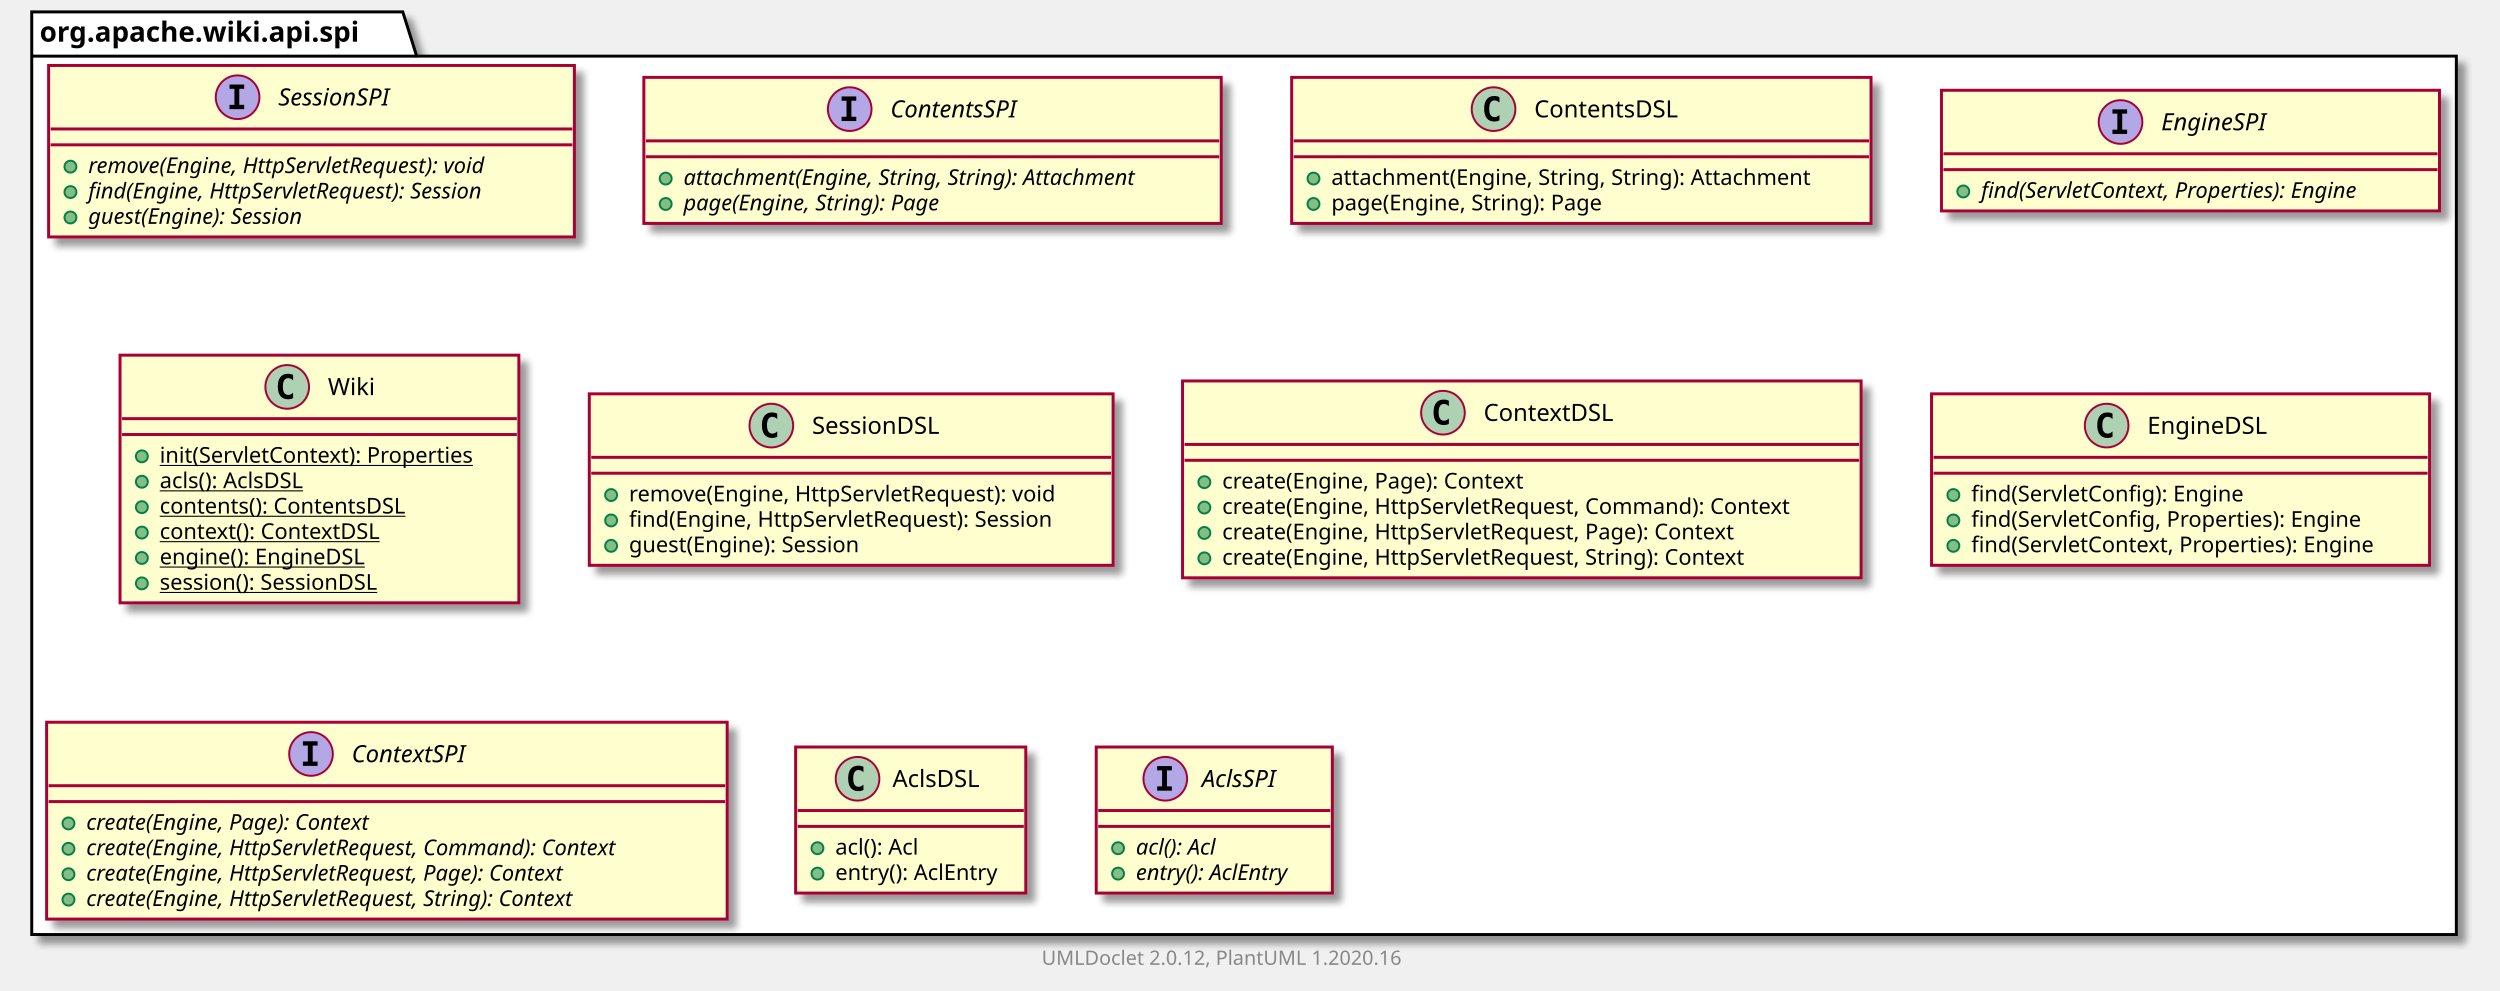
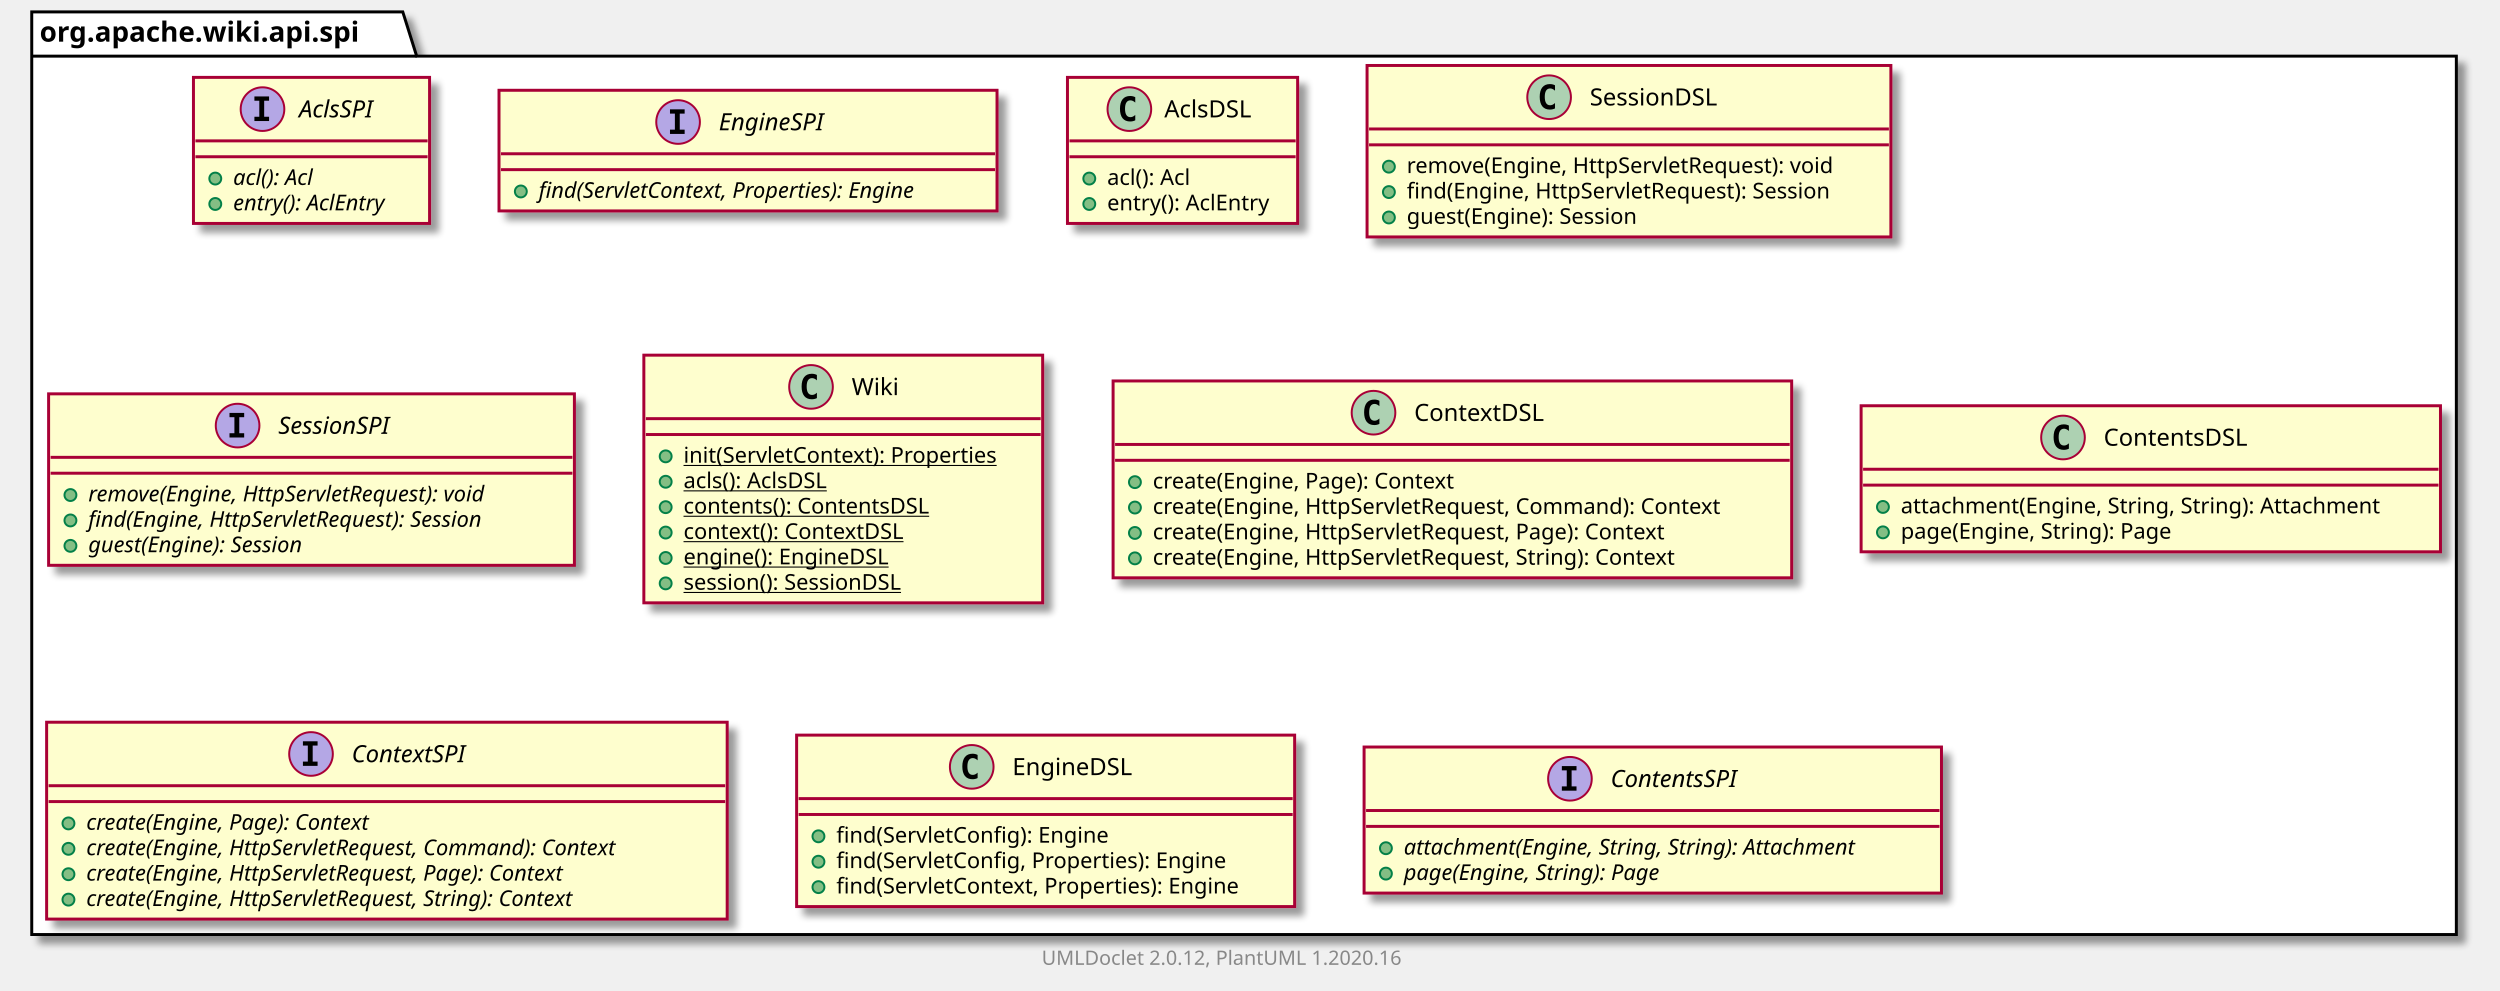
<svg xmlns="http://www.w3.org/2000/svg" xmlns:xlink="http://www.w3.org/1999/xlink" contentScriptType="application/ecmascript" contentStyleType="text/css" height="499px" preserveAspectRatio="none" style="width:1260px;height:499px;" version="1.1" viewBox="0 0 1260 499" width="1260px" zoomAndPan="magnify">
  <defs>
-     <filter height="300%" id="f4kbembejl7i5" width="300%" x="-1" y="-1">
+     <filter height="300%" id="f7hcipfcfzdxf" width="300%" x="-1" y="-1">
      <feGaussianBlur result="blurOut" stdDeviation="2.0" />
      <feColorMatrix in="blurOut" result="blurOut2" type="matrix" values="0 0 0 0 0 0 0 0 0 0 0 0 0 0 0 0 0 0 .4 0" />
      <feOffset dx="4.0" dy="4.0" in="blurOut2" result="blurOut3" />
      <feBlend in="SourceGraphic" in2="blurOut3" mode="normal" />
    </filter>
  </defs>
  <g>
-     <polygon fill="#FFFFFF" filter="url(#f4kbembejl7i5)" points="16,6,203,6,210,28.297,1238,28.297,1238,471,16,471,16,6" style="stroke: #000000; stroke-width: 1.5;" />
+     <polygon fill="#FFFFFF" filter="url(#f7hcipfcfzdxf)" points="16,6,203,6,210,28.297,1238,28.297,1238,471,16,471,16,6" style="stroke: #000000; stroke-width: 1.5;" />
    <line style="stroke: #000000; stroke-width: 1.5;" x1="16" x2="210" y1="28.297" y2="28.297" />
    <text fill="#000000" font-family="sans-serif" font-size="14" font-weight="bold" lengthAdjust="spacingAndGlyphs" textLength="181" x="20" y="20.995">org.apache.wiki.api.spi</text>
+     <a href="AclsSPI.html" target="_top" title="AclsSPI.html" xlink:actuate="onRequest" xlink:href="AclsSPI.html" xlink:show="new" xlink:title="AclsSPI.html" xlink:type="simple">
+       <rect codeLine="3" fill="#FEFECE" filter="url(#f7hcipfcfzdxf)" height="73.609" id="org.apache.wiki.api.spi.AclsSPI" style="stroke: #A80036; stroke-width: 1.5;" width="119" x="97.5" y="39" />
+       <ellipse cx="132.3" cy="55" fill="#B4A7E5" rx="11" ry="11" style="stroke: #A80036; stroke-width: 1.0;" />
+       <path d="M128.222,50.766 L128.222,48.609 L135.613,48.609 L135.613,50.766 L133.144,50.766 L133.144,58.844 L135.613,58.844 L135.613,61 L128.222,61 L128.222,58.844 L130.691,58.844 L130.691,50.766 L128.222,50.766 Z " />
+       <text fill="#000000" font-family="sans-serif" font-size="12" font-style="italic" lengthAdjust="spacingAndGlyphs" textLength="43" x="150.7" y="59.154">AclsSPI</text>
+       <line style="stroke: #A80036; stroke-width: 1.5;" x1="98.5" x2="215.5" y1="71" y2="71" />
+       <line style="stroke: #A80036; stroke-width: 1.5;" x1="98.5" x2="215.5" y1="79" y2="79" />
+       <ellipse cx="108.5" cy="90" fill="#84BE84" rx="3" ry="3" style="stroke: #038048; stroke-width: 1.0;" />
+       <text fill="#000000" font-family="sans-serif" font-size="11" font-style="italic" lengthAdjust="spacingAndGlyphs" textLength="49" x="117.5" y="93.21">acl(): Acl</text>
+       <ellipse cx="108.5" cy="102.805" fill="#84BE84" rx="3" ry="3" style="stroke: #038048; stroke-width: 1.0;" />
+       <text fill="#000000" font-family="sans-serif" font-size="11" font-style="italic" lengthAdjust="spacingAndGlyphs" textLength="93" x="117.5" y="106.015">entry(): AclEntry</text>
+     </a>
+     <a href="EngineSPI.html" target="_top" title="EngineSPI.html" xlink:actuate="onRequest" xlink:href="EngineSPI.html" xlink:show="new" xlink:title="EngineSPI.html" xlink:type="simple">
+       <rect codeLine="8" fill="#FEFECE" filter="url(#f7hcipfcfzdxf)" height="60.805" id="org.apache.wiki.api.spi.EngineSPI" style="stroke: #A80036; stroke-width: 1.5;" width="251" x="251.5" y="45.5" />
+       <ellipse cx="341.75" cy="61.5" fill="#B4A7E5" rx="11" ry="11" style="stroke: #A80036; stroke-width: 1.0;" />
+       <path d="M337.672,57.266 L337.672,55.109 L345.062,55.109 L345.062,57.266 L342.594,57.266 L342.594,65.344 L345.062,65.344 L345.062,67.5 L337.672,67.5 L337.672,65.344 L340.141,65.344 L340.141,57.266 L337.672,57.266 Z " />
+       <text fill="#000000" font-family="sans-serif" font-size="12" font-style="italic" lengthAdjust="spacingAndGlyphs" textLength="62" x="362.25" y="65.654">EngineSPI</text>
+       <line style="stroke: #A80036; stroke-width: 1.5;" x1="252.5" x2="501.5" y1="77.5" y2="77.5" />
+       <line style="stroke: #A80036; stroke-width: 1.5;" x1="252.5" x2="501.5" y1="85.5" y2="85.5" />
+       <ellipse cx="262.5" cy="96.5" fill="#84BE84" rx="3" ry="3" style="stroke: #038048; stroke-width: 1.0;" />
+       <text fill="#000000" font-family="sans-serif" font-size="11" font-style="italic" lengthAdjust="spacingAndGlyphs" textLength="225" x="271.5" y="99.71">find(ServletContext, Properties): Engine</text>
+     </a>
+     <a href="AclsDSL.html" target="_top" title="AclsDSL.html" xlink:actuate="onRequest" xlink:href="AclsDSL.html" xlink:show="new" xlink:title="AclsDSL.html" xlink:type="simple">
+       <rect codeLine="12" fill="#FEFECE" filter="url(#f7hcipfcfzdxf)" height="73.609" id="org.apache.wiki.api.spi.AclsDSL" style="stroke: #A80036; stroke-width: 1.5;" width="116" x="538" y="39" />
+       <ellipse cx="569.2" cy="55" fill="#ADD1B2" rx="11" ry="11" style="stroke: #A80036; stroke-width: 1.0;" />
+       <path d="M572.169,60.641 Q571.591,60.938 570.95,61.078 Q570.309,61.234 569.606,61.234 Q567.106,61.234 565.778,59.594 Q564.466,57.938 564.466,54.812 Q564.466,51.688 565.778,50.031 Q567.106,48.375 569.606,48.375 Q570.309,48.375 570.95,48.531 Q571.606,48.688 572.169,48.984 L572.169,51.703 Q571.544,51.125 570.95,50.859 Q570.356,50.578 569.731,50.578 Q568.388,50.578 567.7,51.656 Q567.013,52.719 567.013,54.812 Q567.013,56.906 567.7,57.984 Q568.388,59.047 569.731,59.047 Q570.356,59.047 570.95,58.781 Q571.544,58.5 572.169,57.922 L572.169,60.641 Z " />
+       <text fill="#000000" font-family="sans-serif" font-size="12" lengthAdjust="spacingAndGlyphs" textLength="48" x="586.8" y="59.154">AclsDSL</text>
+       <line style="stroke: #A80036; stroke-width: 1.5;" x1="539" x2="653" y1="71" y2="71" />
+       <line style="stroke: #A80036; stroke-width: 1.5;" x1="539" x2="653" y1="79" y2="79" />
+       <ellipse cx="549" cy="90" fill="#84BE84" rx="3" ry="3" style="stroke: #038048; stroke-width: 1.0;" />
+       <text fill="#000000" font-family="sans-serif" font-size="11" lengthAdjust="spacingAndGlyphs" textLength="48" x="558" y="93.21">acl(): Acl</text>
+       <ellipse cx="549" cy="102.805" fill="#84BE84" rx="3" ry="3" style="stroke: #038048; stroke-width: 1.0;" />
+       <text fill="#000000" font-family="sans-serif" font-size="11" lengthAdjust="spacingAndGlyphs" textLength="90" x="558" y="106.015">entry(): AclEntry</text>
+     </a>
+     <a href="SessionDSL.html" target="_top" title="SessionDSL.html" xlink:actuate="onRequest" xlink:href="SessionDSL.html" xlink:show="new" xlink:title="SessionDSL.html" xlink:type="simple">
+       <rect codeLine="17" fill="#FEFECE" filter="url(#f7hcipfcfzdxf)" height="86.414" id="org.apache.wiki.api.spi.SessionDSL" style="stroke: #A80036; stroke-width: 1.5;" width="264" x="689" y="33" />
+       <ellipse cx="780.75" cy="49" fill="#ADD1B2" rx="11" ry="11" style="stroke: #A80036; stroke-width: 1.0;" />
+       <path d="M783.719,54.641 Q783.141,54.938 782.5,55.078 Q781.859,55.234 781.156,55.234 Q778.656,55.234 777.328,53.594 Q776.016,51.938 776.016,48.812 Q776.016,45.688 777.328,44.031 Q778.656,42.375 781.156,42.375 Q781.859,42.375 782.5,42.531 Q783.156,42.688 783.719,42.984 L783.719,45.703 Q783.094,45.125 782.5,44.859 Q781.906,44.578 781.281,44.578 Q779.938,44.578 779.25,45.656 Q778.562,46.719 778.562,48.812 Q778.562,50.906 779.25,51.984 Q779.938,53.047 781.281,53.047 Q781.906,53.047 782.5,52.781 Q783.094,52.5 783.719,51.922 L783.719,54.641 Z " />
+       <text fill="#000000" font-family="sans-serif" font-size="12" lengthAdjust="spacingAndGlyphs" textLength="72" x="801.25" y="53.154">SessionDSL</text>
+       <line style="stroke: #A80036; stroke-width: 1.5;" x1="690" x2="952" y1="65" y2="65" />
+       <line style="stroke: #A80036; stroke-width: 1.5;" x1="690" x2="952" y1="73" y2="73" />
+       <ellipse cx="700" cy="84" fill="#84BE84" rx="3" ry="3" style="stroke: #038048; stroke-width: 1.0;" />
+       <text fill="#000000" font-family="sans-serif" font-size="11" lengthAdjust="spacingAndGlyphs" textLength="237" x="709" y="87.21">remove(Engine, HttpServletRequest): void</text>
+       <ellipse cx="700" cy="96.805" fill="#84BE84" rx="3" ry="3" style="stroke: #038048; stroke-width: 1.0;" />
+       <text fill="#000000" font-family="sans-serif" font-size="11" lengthAdjust="spacingAndGlyphs" textLength="238" x="709" y="100.015">find(Engine, HttpServletRequest): Session</text>
+       <ellipse cx="700" cy="109.609" fill="#84BE84" rx="3" ry="3" style="stroke: #038048; stroke-width: 1.0;" />
+       <text fill="#000000" font-family="sans-serif" font-size="11" lengthAdjust="spacingAndGlyphs" textLength="132" x="709" y="112.82">guest(Engine): Session</text>
+     </a>
    <a href="SessionSPI.html" target="_top" title="SessionSPI.html" xlink:actuate="onRequest" xlink:href="SessionSPI.html" xlink:show="new" xlink:title="SessionSPI.html" xlink:type="simple">
-       <rect codeLine="3" fill="#FEFECE" filter="url(#f4kbembejl7i5)" height="86.414" id="org.apache.wiki.api.spi.SessionSPI" style="stroke: #A80036; stroke-width: 1.5;" width="265" x="24.5" y="33" />
-       <ellipse cx="119.75" cy="49" fill="#B4A7E5" rx="11" ry="11" style="stroke: #A80036; stroke-width: 1.0;" />
-       <path d="M115.672,44.766 L115.672,42.609 L123.062,42.609 L123.062,44.766 L120.594,44.766 L120.594,52.844 L123.062,52.844 L123.062,55 L115.672,55 L115.672,52.844 L118.141,52.844 L118.141,44.766 L115.672,44.766 Z " />
-       <text fill="#000000" font-family="sans-serif" font-size="12" font-style="italic" lengthAdjust="spacingAndGlyphs" textLength="66" x="140.25" y="53.154">SessionSPI</text>
-       <line style="stroke: #A80036; stroke-width: 1.5;" x1="25.5" x2="288.5" y1="65" y2="65" />
-       <line style="stroke: #A80036; stroke-width: 1.5;" x1="25.5" x2="288.5" y1="73" y2="73" />
-       <ellipse cx="35.5" cy="84" fill="#84BE84" rx="3" ry="3" style="stroke: #038048; stroke-width: 1.0;" />
-       <text fill="#000000" font-family="sans-serif" font-size="11" font-style="italic" lengthAdjust="spacingAndGlyphs" textLength="239" x="44.5" y="87.21">remove(Engine, HttpServletRequest): void</text>
-       <ellipse cx="35.5" cy="96.805" fill="#84BE84" rx="3" ry="3" style="stroke: #038048; stroke-width: 1.0;" />
-       <text fill="#000000" font-family="sans-serif" font-size="11" font-style="italic" lengthAdjust="spacingAndGlyphs" textLength="235" x="44.5" y="100.015">find(Engine, HttpServletRequest): Session</text>
-       <ellipse cx="35.5" cy="109.609" fill="#84BE84" rx="3" ry="3" style="stroke: #038048; stroke-width: 1.0;" />
-       <text fill="#000000" font-family="sans-serif" font-size="11" font-style="italic" lengthAdjust="spacingAndGlyphs" textLength="128" x="44.5" y="112.82">guest(Engine): Session</text>
+       <rect codeLine="23" fill="#FEFECE" filter="url(#f7hcipfcfzdxf)" height="86.414" id="org.apache.wiki.api.spi.SessionSPI" style="stroke: #A80036; stroke-width: 1.5;" width="265" x="24.5" y="198.5" />
+       <ellipse cx="119.75" cy="214.5" fill="#B4A7E5" rx="11" ry="11" style="stroke: #A80036; stroke-width: 1.0;" />
+       <path d="M115.672,210.266 L115.672,208.109 L123.062,208.109 L123.062,210.266 L120.594,210.266 L120.594,218.344 L123.062,218.344 L123.062,220.5 L115.672,220.5 L115.672,218.344 L118.141,218.344 L118.141,210.266 L115.672,210.266 Z " />
+       <text fill="#000000" font-family="sans-serif" font-size="12" font-style="italic" lengthAdjust="spacingAndGlyphs" textLength="66" x="140.25" y="218.654">SessionSPI</text>
+       <line style="stroke: #A80036; stroke-width: 1.5;" x1="25.5" x2="288.5" y1="230.5" y2="230.5" />
+       <line style="stroke: #A80036; stroke-width: 1.5;" x1="25.5" x2="288.5" y1="238.5" y2="238.5" />
+       <ellipse cx="35.5" cy="249.5" fill="#84BE84" rx="3" ry="3" style="stroke: #038048; stroke-width: 1.0;" />
+       <text fill="#000000" font-family="sans-serif" font-size="11" font-style="italic" lengthAdjust="spacingAndGlyphs" textLength="239" x="44.5" y="252.71">remove(Engine, HttpServletRequest): void</text>
+       <ellipse cx="35.5" cy="262.305" fill="#84BE84" rx="3" ry="3" style="stroke: #038048; stroke-width: 1.0;" />
+       <text fill="#000000" font-family="sans-serif" font-size="11" font-style="italic" lengthAdjust="spacingAndGlyphs" textLength="235" x="44.5" y="265.515">find(Engine, HttpServletRequest): Session</text>
+       <ellipse cx="35.5" cy="275.109" fill="#84BE84" rx="3" ry="3" style="stroke: #038048; stroke-width: 1.0;" />
+       <text fill="#000000" font-family="sans-serif" font-size="11" font-style="italic" lengthAdjust="spacingAndGlyphs" textLength="128" x="44.5" y="278.32">guest(Engine): Session</text>
    </a>
-     <a href="ContentsSPI.html" target="_top" title="ContentsSPI.html" xlink:actuate="onRequest" xlink:href="ContentsSPI.html" xlink:show="new" xlink:title="ContentsSPI.html" xlink:type="simple">
-       <rect codeLine="9" fill="#FEFECE" filter="url(#f4kbembejl7i5)" height="73.609" id="org.apache.wiki.api.spi.ContentsSPI" style="stroke: #A80036; stroke-width: 1.5;" width="291" x="324.5" y="39" />
-       <ellipse cx="428.25" cy="55" fill="#B4A7E5" rx="11" ry="11" style="stroke: #A80036; stroke-width: 1.0;" />
-       <path d="M424.172,50.766 L424.172,48.609 L431.562,48.609 L431.562,50.766 L429.094,50.766 L429.094,58.844 L431.562,58.844 L431.562,61 L424.172,61 L424.172,58.844 L426.641,58.844 L426.641,50.766 L424.172,50.766 Z " />
-       <text fill="#000000" font-family="sans-serif" font-size="12" font-style="italic" lengthAdjust="spacingAndGlyphs" textLength="75" x="448.75" y="59.154">ContentsSPI</text>
-       <line style="stroke: #A80036; stroke-width: 1.5;" x1="325.5" x2="614.5" y1="71" y2="71" />
-       <line style="stroke: #A80036; stroke-width: 1.5;" x1="325.5" x2="614.5" y1="79" y2="79" />
-       <ellipse cx="335.5" cy="90" fill="#84BE84" rx="3" ry="3" style="stroke: #038048; stroke-width: 1.0;" />
-       <text fill="#000000" font-family="sans-serif" font-size="11" font-style="italic" lengthAdjust="spacingAndGlyphs" textLength="265" x="344.5" y="93.21">attachment(Engine, String, String): Attachment</text>
-       <ellipse cx="335.5" cy="102.805" fill="#84BE84" rx="3" ry="3" style="stroke: #038048; stroke-width: 1.0;" />
-       <text fill="#000000" font-family="sans-serif" font-size="11" font-style="italic" lengthAdjust="spacingAndGlyphs" textLength="151" x="344.5" y="106.015">page(Engine, String): Page</text>
+     <a href="Wiki.html" target="_top" title="Wiki.html" xlink:actuate="onRequest" xlink:href="Wiki.html" xlink:show="new" xlink:title="Wiki.html" xlink:type="simple">
+       <rect codeLine="29" fill="#FEFECE" filter="url(#f7hcipfcfzdxf)" height="124.828" id="org.apache.wiki.api.spi.Wiki" style="stroke: #A80036; stroke-width: 1.5;" width="201" x="324.5" y="179" />
+       <ellipse cx="408.75" cy="195" fill="#ADD1B2" rx="11" ry="11" style="stroke: #A80036; stroke-width: 1.0;" />
+       <path d="M411.719,200.641 Q411.141,200.938 410.5,201.078 Q409.859,201.234 409.156,201.234 Q406.656,201.234 405.328,199.594 Q404.016,197.938 404.016,194.812 Q404.016,191.688 405.328,190.031 Q406.656,188.375 409.156,188.375 Q409.859,188.375 410.5,188.531 Q411.156,188.688 411.719,188.984 L411.719,191.703 Q411.094,191.125 410.5,190.859 Q409.906,190.578 409.281,190.578 Q407.938,190.578 407.25,191.656 Q406.562,192.719 406.562,194.812 Q406.562,196.906 407.25,197.984 Q407.938,199.047 409.281,199.047 Q409.906,199.047 410.5,198.781 Q411.094,198.5 411.719,197.922 L411.719,200.641 Z " />
+       <text fill="#000000" font-family="sans-serif" font-size="12" lengthAdjust="spacingAndGlyphs" textLength="24" x="429.25" y="199.154">Wiki</text>
+       <line style="stroke: #A80036; stroke-width: 1.5;" x1="325.5" x2="524.5" y1="211" y2="211" />
+       <line style="stroke: #A80036; stroke-width: 1.5;" x1="325.5" x2="524.5" y1="219" y2="219" />
+       <ellipse cx="335.5" cy="230" fill="#84BE84" rx="3" ry="3" style="stroke: #038048; stroke-width: 1.0;" />
+       <text fill="#000000" font-family="sans-serif" font-size="11" lengthAdjust="spacingAndGlyphs" text-decoration="underline" textLength="175" x="344.5" y="233.21">init(ServletContext): Properties</text>
+       <ellipse cx="335.5" cy="242.805" fill="#84BE84" rx="3" ry="3" style="stroke: #038048; stroke-width: 1.0;" />
+       <text fill="#000000" font-family="sans-serif" font-size="11" lengthAdjust="spacingAndGlyphs" text-decoration="underline" textLength="84" x="344.5" y="246.015">acls(): AclsDSL</text>
+       <ellipse cx="335.5" cy="255.609" fill="#84BE84" rx="3" ry="3" style="stroke: #038048; stroke-width: 1.0;" />
+       <text fill="#000000" font-family="sans-serif" font-size="11" lengthAdjust="spacingAndGlyphs" text-decoration="underline" textLength="138" x="344.5" y="258.82">contents(): ContentsDSL</text>
+       <ellipse cx="335.5" cy="268.414" fill="#84BE84" rx="3" ry="3" style="stroke: #038048; stroke-width: 1.0;" />
+       <text fill="#000000" font-family="sans-serif" font-size="11" lengthAdjust="spacingAndGlyphs" text-decoration="underline" textLength="122" x="344.5" y="271.625">context(): ContextDSL</text>
+       <ellipse cx="335.5" cy="281.219" fill="#84BE84" rx="3" ry="3" style="stroke: #038048; stroke-width: 1.0;" />
+       <text fill="#000000" font-family="sans-serif" font-size="11" lengthAdjust="spacingAndGlyphs" text-decoration="underline" textLength="114" x="344.5" y="284.429">engine(): EngineDSL</text>
+       <ellipse cx="335.5" cy="294.023" fill="#84BE84" rx="3" ry="3" style="stroke: #038048; stroke-width: 1.0;" />
+       <text fill="#000000" font-family="sans-serif" font-size="11" lengthAdjust="spacingAndGlyphs" text-decoration="underline" textLength="129" x="344.5" y="297.234">session(): SessionDSL</text>
+     </a>
+     <a href="ContextDSL.html" target="_top" title="ContextDSL.html" xlink:actuate="onRequest" xlink:href="ContextDSL.html" xlink:show="new" xlink:title="ContextDSL.html" xlink:type="simple">
+       <rect codeLine="38" fill="#FEFECE" filter="url(#f7hcipfcfzdxf)" height="99.219" id="org.apache.wiki.api.spi.ContextDSL" style="stroke: #A80036; stroke-width: 1.5;" width="342" x="561" y="192" />
+       <ellipse cx="692.25" cy="208" fill="#ADD1B2" rx="11" ry="11" style="stroke: #A80036; stroke-width: 1.0;" />
+       <path d="M695.219,213.641 Q694.641,213.938 694,214.078 Q693.359,214.234 692.656,214.234 Q690.156,214.234 688.828,212.594 Q687.516,210.938 687.516,207.812 Q687.516,204.688 688.828,203.031 Q690.156,201.375 692.656,201.375 Q693.359,201.375 694,201.531 Q694.656,201.688 695.219,201.984 L695.219,204.703 Q694.594,204.125 694,203.859 Q693.406,203.578 692.781,203.578 Q691.438,203.578 690.75,204.656 Q690.062,205.719 690.062,207.812 Q690.062,209.906 690.75,210.984 Q691.438,212.047 692.781,212.047 Q693.406,212.047 694,211.781 Q694.594,211.5 695.219,210.922 L695.219,213.641 Z " />
+       <text fill="#000000" font-family="sans-serif" font-size="12" lengthAdjust="spacingAndGlyphs" textLength="71" x="712.75" y="212.154">ContextDSL</text>
+       <line style="stroke: #A80036; stroke-width: 1.5;" x1="562" x2="902" y1="224" y2="224" />
+       <line style="stroke: #A80036; stroke-width: 1.5;" x1="562" x2="902" y1="232" y2="232" />
+       <ellipse cx="572" cy="243" fill="#84BE84" rx="3" ry="3" style="stroke: #038048; stroke-width: 1.0;" />
+       <text fill="#000000" font-family="sans-serif" font-size="11" lengthAdjust="spacingAndGlyphs" textLength="169" x="581" y="246.21">create(Engine, Page): Context</text>
+       <ellipse cx="572" cy="255.805" fill="#84BE84" rx="3" ry="3" style="stroke: #038048; stroke-width: 1.0;" />
+       <text fill="#000000" font-family="sans-serif" font-size="11" lengthAdjust="spacingAndGlyphs" textLength="316" x="581" y="259.015">create(Engine, HttpServletRequest, Command): Context</text>
+       <ellipse cx="572" cy="268.609" fill="#84BE84" rx="3" ry="3" style="stroke: #038048; stroke-width: 1.0;" />
+       <text fill="#000000" font-family="sans-serif" font-size="11" lengthAdjust="spacingAndGlyphs" textLength="286" x="581" y="271.82">create(Engine, HttpServletRequest, Page): Context</text>
+       <ellipse cx="572" cy="281.414" fill="#84BE84" rx="3" ry="3" style="stroke: #038048; stroke-width: 1.0;" />
+       <text fill="#000000" font-family="sans-serif" font-size="11" lengthAdjust="spacingAndGlyphs" textLength="292" x="581" y="284.625">create(Engine, HttpServletRequest, String): Context</text>
    </a>
    <a href="ContentsDSL.html" target="_top" title="ContentsDSL.html" xlink:actuate="onRequest" xlink:href="ContentsDSL.html" xlink:show="new" xlink:title="ContentsDSL.html" xlink:type="simple">
-       <rect codeLine="14" fill="#FEFECE" filter="url(#f4kbembejl7i5)" height="73.609" id="org.apache.wiki.api.spi.ContentsDSL" style="stroke: #A80036; stroke-width: 1.5;" width="292" x="651" y="39" />
-       <ellipse cx="752.75" cy="55" fill="#ADD1B2" rx="11" ry="11" style="stroke: #A80036; stroke-width: 1.0;" />
-       <path d="M755.719,60.641 Q755.141,60.938 754.5,61.078 Q753.859,61.234 753.156,61.234 Q750.656,61.234 749.328,59.594 Q748.016,57.938 748.016,54.812 Q748.016,51.688 749.328,50.031 Q750.656,48.375 753.156,48.375 Q753.859,48.375 754.5,48.531 Q755.156,48.688 755.719,48.984 L755.719,51.703 Q755.094,51.125 754.5,50.859 Q753.906,50.578 753.281,50.578 Q751.938,50.578 751.25,51.656 Q750.562,52.719 750.562,54.812 Q750.562,56.906 751.25,57.984 Q751.938,59.047 753.281,59.047 Q753.906,59.047 754.5,58.781 Q755.094,58.5 755.719,57.922 L755.719,60.641 Z " />
-       <text fill="#000000" font-family="sans-serif" font-size="12" lengthAdjust="spacingAndGlyphs" textLength="80" x="773.25" y="59.154">ContentsDSL</text>
-       <line style="stroke: #A80036; stroke-width: 1.5;" x1="652" x2="942" y1="71" y2="71" />
-       <line style="stroke: #A80036; stroke-width: 1.5;" x1="652" x2="942" y1="79" y2="79" />
-       <ellipse cx="662" cy="90" fill="#84BE84" rx="3" ry="3" style="stroke: #038048; stroke-width: 1.0;" />
-       <text fill="#000000" font-family="sans-serif" font-size="11" lengthAdjust="spacingAndGlyphs" textLength="266" x="671" y="93.21">attachment(Engine, String, String): Attachment</text>
-       <ellipse cx="662" cy="102.805" fill="#84BE84" rx="3" ry="3" style="stroke: #038048; stroke-width: 1.0;" />
-       <text fill="#000000" font-family="sans-serif" font-size="11" lengthAdjust="spacingAndGlyphs" textLength="152" x="671" y="106.015">page(Engine, String): Page</text>
-     </a>
-     <a href="EngineSPI.html" target="_top" title="EngineSPI.html" xlink:actuate="onRequest" xlink:href="EngineSPI.html" xlink:show="new" xlink:title="EngineSPI.html" xlink:type="simple">
-       <rect codeLine="19" fill="#FEFECE" filter="url(#f4kbembejl7i5)" height="60.805" id="org.apache.wiki.api.spi.EngineSPI" style="stroke: #A80036; stroke-width: 1.5;" width="251" x="978.5" y="45.5" />
-       <ellipse cx="1068.75" cy="61.5" fill="#B4A7E5" rx="11" ry="11" style="stroke: #A80036; stroke-width: 1.0;" />
-       <path d="M1064.672,57.266 L1064.672,55.109 L1072.062,55.109 L1072.062,57.266 L1069.594,57.266 L1069.594,65.344 L1072.062,65.344 L1072.062,67.5 L1064.672,67.5 L1064.672,65.344 L1067.141,65.344 L1067.141,57.266 L1064.672,57.266 Z " />
-       <text fill="#000000" font-family="sans-serif" font-size="12" font-style="italic" lengthAdjust="spacingAndGlyphs" textLength="62" x="1089.25" y="65.654">EngineSPI</text>
-       <line style="stroke: #A80036; stroke-width: 1.5;" x1="979.5" x2="1228.5" y1="77.5" y2="77.5" />
-       <line style="stroke: #A80036; stroke-width: 1.5;" x1="979.5" x2="1228.5" y1="85.5" y2="85.5" />
-       <ellipse cx="989.5" cy="96.5" fill="#84BE84" rx="3" ry="3" style="stroke: #038048; stroke-width: 1.0;" />
-       <text fill="#000000" font-family="sans-serif" font-size="11" font-style="italic" lengthAdjust="spacingAndGlyphs" textLength="225" x="998.5" y="99.71">find(ServletContext, Properties): Engine</text>
-     </a>
-     <a href="Wiki.html" target="_top" title="Wiki.html" xlink:actuate="onRequest" xlink:href="Wiki.html" xlink:show="new" xlink:title="Wiki.html" xlink:type="simple">
-       <rect codeLine="23" fill="#FEFECE" filter="url(#f4kbembejl7i5)" height="124.828" id="org.apache.wiki.api.spi.Wiki" style="stroke: #A80036; stroke-width: 1.5;" width="201" x="60.5" y="179" />
-       <ellipse cx="144.75" cy="195" fill="#ADD1B2" rx="11" ry="11" style="stroke: #A80036; stroke-width: 1.0;" />
-       <path d="M147.719,200.641 Q147.141,200.938 146.5,201.078 Q145.859,201.234 145.156,201.234 Q142.656,201.234 141.328,199.594 Q140.016,197.938 140.016,194.812 Q140.016,191.688 141.328,190.031 Q142.656,188.375 145.156,188.375 Q145.859,188.375 146.5,188.531 Q147.156,188.688 147.719,188.984 L147.719,191.703 Q147.094,191.125 146.5,190.859 Q145.906,190.578 145.281,190.578 Q143.938,190.578 143.25,191.656 Q142.562,192.719 142.562,194.812 Q142.562,196.906 143.25,197.984 Q143.938,199.047 145.281,199.047 Q145.906,199.047 146.5,198.781 Q147.094,198.5 147.719,197.922 L147.719,200.641 Z " />
-       <text fill="#000000" font-family="sans-serif" font-size="12" lengthAdjust="spacingAndGlyphs" textLength="24" x="165.25" y="199.154">Wiki</text>
-       <line style="stroke: #A80036; stroke-width: 1.5;" x1="61.5" x2="260.5" y1="211" y2="211" />
-       <line style="stroke: #A80036; stroke-width: 1.5;" x1="61.5" x2="260.5" y1="219" y2="219" />
-       <ellipse cx="71.5" cy="230" fill="#84BE84" rx="3" ry="3" style="stroke: #038048; stroke-width: 1.0;" />
-       <text fill="#000000" font-family="sans-serif" font-size="11" lengthAdjust="spacingAndGlyphs" text-decoration="underline" textLength="175" x="80.5" y="233.21">init(ServletContext): Properties</text>
-       <ellipse cx="71.5" cy="242.805" fill="#84BE84" rx="3" ry="3" style="stroke: #038048; stroke-width: 1.0;" />
-       <text fill="#000000" font-family="sans-serif" font-size="11" lengthAdjust="spacingAndGlyphs" text-decoration="underline" textLength="84" x="80.5" y="246.015">acls(): AclsDSL</text>
-       <ellipse cx="71.5" cy="255.609" fill="#84BE84" rx="3" ry="3" style="stroke: #038048; stroke-width: 1.0;" />
-       <text fill="#000000" font-family="sans-serif" font-size="11" lengthAdjust="spacingAndGlyphs" text-decoration="underline" textLength="138" x="80.5" y="258.82">contents(): ContentsDSL</text>
-       <ellipse cx="71.5" cy="268.414" fill="#84BE84" rx="3" ry="3" style="stroke: #038048; stroke-width: 1.0;" />
-       <text fill="#000000" font-family="sans-serif" font-size="11" lengthAdjust="spacingAndGlyphs" text-decoration="underline" textLength="122" x="80.5" y="271.625">context(): ContextDSL</text>
-       <ellipse cx="71.5" cy="281.219" fill="#84BE84" rx="3" ry="3" style="stroke: #038048; stroke-width: 1.0;" />
-       <text fill="#000000" font-family="sans-serif" font-size="11" lengthAdjust="spacingAndGlyphs" text-decoration="underline" textLength="114" x="80.5" y="284.429">engine(): EngineDSL</text>
-       <ellipse cx="71.5" cy="294.023" fill="#84BE84" rx="3" ry="3" style="stroke: #038048; stroke-width: 1.0;" />
-       <text fill="#000000" font-family="sans-serif" font-size="11" lengthAdjust="spacingAndGlyphs" text-decoration="underline" textLength="129" x="80.5" y="297.234">session(): SessionDSL</text>
-     </a>
-     <a href="SessionDSL.html" target="_top" title="SessionDSL.html" xlink:actuate="onRequest" xlink:href="SessionDSL.html" xlink:show="new" xlink:title="SessionDSL.html" xlink:type="simple">
-       <rect codeLine="32" fill="#FEFECE" filter="url(#f4kbembejl7i5)" height="86.414" id="org.apache.wiki.api.spi.SessionDSL" style="stroke: #A80036; stroke-width: 1.5;" width="264" x="297" y="198.5" />
-       <ellipse cx="388.75" cy="214.5" fill="#ADD1B2" rx="11" ry="11" style="stroke: #A80036; stroke-width: 1.0;" />
-       <path d="M391.719,220.141 Q391.141,220.438 390.5,220.578 Q389.859,220.734 389.156,220.734 Q386.656,220.734 385.328,219.094 Q384.016,217.438 384.016,214.312 Q384.016,211.188 385.328,209.531 Q386.656,207.875 389.156,207.875 Q389.859,207.875 390.5,208.031 Q391.156,208.188 391.719,208.484 L391.719,211.203 Q391.094,210.625 390.5,210.359 Q389.906,210.078 389.281,210.078 Q387.938,210.078 387.25,211.156 Q386.562,212.219 386.562,214.312 Q386.562,216.406 387.25,217.484 Q387.938,218.547 389.281,218.547 Q389.906,218.547 390.5,218.281 Q391.094,218 391.719,217.422 L391.719,220.141 Z " />
-       <text fill="#000000" font-family="sans-serif" font-size="12" lengthAdjust="spacingAndGlyphs" textLength="72" x="409.25" y="218.654">SessionDSL</text>
-       <line style="stroke: #A80036; stroke-width: 1.5;" x1="298" x2="560" y1="230.5" y2="230.5" />
-       <line style="stroke: #A80036; stroke-width: 1.5;" x1="298" x2="560" y1="238.5" y2="238.5" />
-       <ellipse cx="308" cy="249.5" fill="#84BE84" rx="3" ry="3" style="stroke: #038048; stroke-width: 1.0;" />
-       <text fill="#000000" font-family="sans-serif" font-size="11" lengthAdjust="spacingAndGlyphs" textLength="237" x="317" y="252.71">remove(Engine, HttpServletRequest): void</text>
-       <ellipse cx="308" cy="262.305" fill="#84BE84" rx="3" ry="3" style="stroke: #038048; stroke-width: 1.0;" />
-       <text fill="#000000" font-family="sans-serif" font-size="11" lengthAdjust="spacingAndGlyphs" textLength="238" x="317" y="265.515">find(Engine, HttpServletRequest): Session</text>
-       <ellipse cx="308" cy="275.109" fill="#84BE84" rx="3" ry="3" style="stroke: #038048; stroke-width: 1.0;" />
-       <text fill="#000000" font-family="sans-serif" font-size="11" lengthAdjust="spacingAndGlyphs" textLength="132" x="317" y="278.32">guest(Engine): Session</text>
-     </a>
-     <a href="ContextDSL.html" target="_top" title="ContextDSL.html" xlink:actuate="onRequest" xlink:href="ContextDSL.html" xlink:show="new" xlink:title="ContextDSL.html" xlink:type="simple">
-       <rect codeLine="38" fill="#FEFECE" filter="url(#f4kbembejl7i5)" height="99.219" id="org.apache.wiki.api.spi.ContextDSL" style="stroke: #A80036; stroke-width: 1.5;" width="342" x="596" y="192" />
-       <ellipse cx="727.25" cy="208" fill="#ADD1B2" rx="11" ry="11" style="stroke: #A80036; stroke-width: 1.0;" />
-       <path d="M730.219,213.641 Q729.641,213.938 729,214.078 Q728.359,214.234 727.656,214.234 Q725.156,214.234 723.828,212.594 Q722.516,210.938 722.516,207.812 Q722.516,204.688 723.828,203.031 Q725.156,201.375 727.656,201.375 Q728.359,201.375 729,201.531 Q729.656,201.688 730.219,201.984 L730.219,204.703 Q729.594,204.125 729,203.859 Q728.406,203.578 727.781,203.578 Q726.438,203.578 725.75,204.656 Q725.062,205.719 725.062,207.812 Q725.062,209.906 725.75,210.984 Q726.438,212.047 727.781,212.047 Q728.406,212.047 729,211.781 Q729.594,211.5 730.219,210.922 L730.219,213.641 Z " />
-       <text fill="#000000" font-family="sans-serif" font-size="12" lengthAdjust="spacingAndGlyphs" textLength="71" x="747.75" y="212.154">ContextDSL</text>
-       <line style="stroke: #A80036; stroke-width: 1.5;" x1="597" x2="937" y1="224" y2="224" />
-       <line style="stroke: #A80036; stroke-width: 1.5;" x1="597" x2="937" y1="232" y2="232" />
-       <ellipse cx="607" cy="243" fill="#84BE84" rx="3" ry="3" style="stroke: #038048; stroke-width: 1.0;" />
-       <text fill="#000000" font-family="sans-serif" font-size="11" lengthAdjust="spacingAndGlyphs" textLength="169" x="616" y="246.21">create(Engine, Page): Context</text>
-       <ellipse cx="607" cy="255.805" fill="#84BE84" rx="3" ry="3" style="stroke: #038048; stroke-width: 1.0;" />
-       <text fill="#000000" font-family="sans-serif" font-size="11" lengthAdjust="spacingAndGlyphs" textLength="316" x="616" y="259.015">create(Engine, HttpServletRequest, Command): Context</text>
-       <ellipse cx="607" cy="268.609" fill="#84BE84" rx="3" ry="3" style="stroke: #038048; stroke-width: 1.0;" />
-       <text fill="#000000" font-family="sans-serif" font-size="11" lengthAdjust="spacingAndGlyphs" textLength="286" x="616" y="271.82">create(Engine, HttpServletRequest, Page): Context</text>
-       <ellipse cx="607" cy="281.414" fill="#84BE84" rx="3" ry="3" style="stroke: #038048; stroke-width: 1.0;" />
-       <text fill="#000000" font-family="sans-serif" font-size="11" lengthAdjust="spacingAndGlyphs" textLength="292" x="616" y="284.625">create(Engine, HttpServletRequest, String): Context</text>
-     </a>
-     <a href="EngineDSL.html" target="_top" title="EngineDSL.html" xlink:actuate="onRequest" xlink:href="EngineDSL.html" xlink:show="new" xlink:title="EngineDSL.html" xlink:type="simple">
-       <rect codeLine="45" fill="#FEFECE" filter="url(#f4kbembejl7i5)" height="86.414" id="org.apache.wiki.api.spi.EngineDSL" style="stroke: #A80036; stroke-width: 1.5;" width="251" x="973.5" y="198.5" />
-       <ellipse cx="1061.75" cy="214.5" fill="#ADD1B2" rx="11" ry="11" style="stroke: #A80036; stroke-width: 1.0;" />
-       <path d="M1064.719,220.141 Q1064.141,220.438 1063.5,220.578 Q1062.859,220.734 1062.156,220.734 Q1059.656,220.734 1058.328,219.094 Q1057.016,217.438 1057.016,214.312 Q1057.016,211.188 1058.328,209.531 Q1059.656,207.875 1062.156,207.875 Q1062.859,207.875 1063.5,208.031 Q1064.156,208.188 1064.719,208.484 L1064.719,211.203 Q1064.094,210.625 1063.5,210.359 Q1062.906,210.078 1062.281,210.078 Q1060.938,210.078 1060.25,211.156 Q1059.562,212.219 1059.562,214.312 Q1059.562,216.406 1060.25,217.484 Q1060.938,218.547 1062.281,218.547 Q1062.906,218.547 1063.5,218.281 Q1064.094,218 1064.719,217.422 L1064.719,220.141 Z " />
-       <text fill="#000000" font-family="sans-serif" font-size="12" lengthAdjust="spacingAndGlyphs" textLength="66" x="1082.25" y="218.654">EngineDSL</text>
-       <line style="stroke: #A80036; stroke-width: 1.5;" x1="974.5" x2="1223.5" y1="230.5" y2="230.5" />
-       <line style="stroke: #A80036; stroke-width: 1.5;" x1="974.5" x2="1223.5" y1="238.5" y2="238.5" />
-       <ellipse cx="984.5" cy="249.5" fill="#84BE84" rx="3" ry="3" style="stroke: #038048; stroke-width: 1.0;" />
-       <text fill="#000000" font-family="sans-serif" font-size="11" lengthAdjust="spacingAndGlyphs" textLength="151" x="993.5" y="252.71">find(ServletConfig): Engine</text>
-       <ellipse cx="984.5" cy="262.305" fill="#84BE84" rx="3" ry="3" style="stroke: #038048; stroke-width: 1.0;" />
-       <text fill="#000000" font-family="sans-serif" font-size="11" lengthAdjust="spacingAndGlyphs" textLength="218" x="993.5" y="265.515">find(ServletConfig, Properties): Engine</text>
-       <ellipse cx="984.5" cy="275.109" fill="#84BE84" rx="3" ry="3" style="stroke: #038048; stroke-width: 1.0;" />
-       <text fill="#000000" font-family="sans-serif" font-size="11" lengthAdjust="spacingAndGlyphs" textLength="225" x="993.5" y="278.32">find(ServletContext, Properties): Engine</text>
+       <rect codeLine="45" fill="#FEFECE" filter="url(#f7hcipfcfzdxf)" height="73.609" id="org.apache.wiki.api.spi.ContentsDSL" style="stroke: #A80036; stroke-width: 1.5;" width="292" x="938" y="204.5" />
+       <ellipse cx="1039.75" cy="220.5" fill="#ADD1B2" rx="11" ry="11" style="stroke: #A80036; stroke-width: 1.0;" />
+       <path d="M1042.719,226.141 Q1042.141,226.438 1041.5,226.578 Q1040.859,226.734 1040.156,226.734 Q1037.656,226.734 1036.328,225.094 Q1035.016,223.438 1035.016,220.312 Q1035.016,217.188 1036.328,215.531 Q1037.656,213.875 1040.156,213.875 Q1040.859,213.875 1041.5,214.031 Q1042.156,214.188 1042.719,214.484 L1042.719,217.203 Q1042.094,216.625 1041.5,216.359 Q1040.906,216.078 1040.281,216.078 Q1038.938,216.078 1038.25,217.156 Q1037.562,218.219 1037.562,220.312 Q1037.562,222.406 1038.25,223.484 Q1038.938,224.547 1040.281,224.547 Q1040.906,224.547 1041.5,224.281 Q1042.094,224 1042.719,223.422 L1042.719,226.141 Z " />
+       <text fill="#000000" font-family="sans-serif" font-size="12" lengthAdjust="spacingAndGlyphs" textLength="80" x="1060.25" y="224.654">ContentsDSL</text>
+       <line style="stroke: #A80036; stroke-width: 1.5;" x1="939" x2="1229" y1="236.5" y2="236.5" />
+       <line style="stroke: #A80036; stroke-width: 1.5;" x1="939" x2="1229" y1="244.5" y2="244.5" />
+       <ellipse cx="949" cy="255.5" fill="#84BE84" rx="3" ry="3" style="stroke: #038048; stroke-width: 1.0;" />
+       <text fill="#000000" font-family="sans-serif" font-size="11" lengthAdjust="spacingAndGlyphs" textLength="266" x="958" y="258.71">attachment(Engine, String, String): Attachment</text>
+       <ellipse cx="949" cy="268.305" fill="#84BE84" rx="3" ry="3" style="stroke: #038048; stroke-width: 1.0;" />
+       <text fill="#000000" font-family="sans-serif" font-size="11" lengthAdjust="spacingAndGlyphs" textLength="152" x="958" y="271.515">page(Engine, String): Page</text>
    </a>
    <a href="ContextSPI.html" target="_top" title="ContextSPI.html" xlink:actuate="onRequest" xlink:href="ContextSPI.html" xlink:show="new" xlink:title="ContextSPI.html" xlink:type="simple">
-       <rect codeLine="51" fill="#FEFECE" filter="url(#f4kbembejl7i5)" height="99.219" id="org.apache.wiki.api.spi.ContextSPI" style="stroke: #A80036; stroke-width: 1.5;" width="343" x="23.5" y="364" />
+       <rect codeLine="50" fill="#FEFECE" filter="url(#f7hcipfcfzdxf)" height="99.219" id="org.apache.wiki.api.spi.ContextSPI" style="stroke: #A80036; stroke-width: 1.5;" width="343" x="23.5" y="364" />
      <ellipse cx="156.75" cy="380" fill="#B4A7E5" rx="11" ry="11" style="stroke: #A80036; stroke-width: 1.0;" />
      <path d="M152.672,375.766 L152.672,373.609 L160.062,373.609 L160.062,375.766 L157.594,375.766 L157.594,383.844 L160.062,383.844 L160.062,386 L152.672,386 L152.672,383.844 L155.141,383.844 L155.141,375.766 L152.672,375.766 Z " />
      <text fill="#000000" font-family="sans-serif" font-size="12" font-style="italic" lengthAdjust="spacingAndGlyphs" textLength="68" x="177.25" y="384.154">ContextSPI</text>
      <line style="stroke: #A80036; stroke-width: 1.5;" x1="24.5" x2="365.5" y1="396" y2="396" />
      <line style="stroke: #A80036; stroke-width: 1.5;" x1="24.5" x2="365.5" y1="404" y2="404" />
      <ellipse cx="34.5" cy="415" fill="#84BE84" rx="3" ry="3" style="stroke: #038048; stroke-width: 1.0;" />
      <text fill="#000000" font-family="sans-serif" font-size="11" font-style="italic" lengthAdjust="spacingAndGlyphs" textLength="170" x="43.5" y="418.21">create(Engine, Page): Context</text>
      <ellipse cx="34.5" cy="427.805" fill="#84BE84" rx="3" ry="3" style="stroke: #038048; stroke-width: 1.0;" />
      <text fill="#000000" font-family="sans-serif" font-size="11" font-style="italic" lengthAdjust="spacingAndGlyphs" textLength="317" x="43.5" y="431.015">create(Engine, HttpServletRequest, Command): Context</text>
      <ellipse cx="34.5" cy="440.609" fill="#84BE84" rx="3" ry="3" style="stroke: #038048; stroke-width: 1.0;" />
      <text fill="#000000" font-family="sans-serif" font-size="11" font-style="italic" lengthAdjust="spacingAndGlyphs" textLength="287" x="43.5" y="443.82">create(Engine, HttpServletRequest, Page): Context</text>
      <ellipse cx="34.5" cy="453.414" fill="#84BE84" rx="3" ry="3" style="stroke: #038048; stroke-width: 1.0;" />
      <text fill="#000000" font-family="sans-serif" font-size="11" font-style="italic" lengthAdjust="spacingAndGlyphs" textLength="292" x="43.5" y="456.625">create(Engine, HttpServletRequest, String): Context</text>
    </a>
-     <a href="AclsDSL.html" target="_top" title="AclsDSL.html" xlink:actuate="onRequest" xlink:href="AclsDSL.html" xlink:show="new" xlink:title="AclsDSL.html" xlink:type="simple">
-       <rect codeLine="58" fill="#FEFECE" filter="url(#f4kbembejl7i5)" height="73.609" id="org.apache.wiki.api.spi.AclsDSL" style="stroke: #A80036; stroke-width: 1.5;" width="116" x="401" y="376.5" />
-       <ellipse cx="432.2" cy="392.5" fill="#ADD1B2" rx="11" ry="11" style="stroke: #A80036; stroke-width: 1.0;" />
-       <path d="M435.169,398.141 Q434.591,398.438 433.95,398.578 Q433.309,398.734 432.606,398.734 Q430.106,398.734 428.778,397.094 Q427.466,395.438 427.466,392.312 Q427.466,389.188 428.778,387.531 Q430.106,385.875 432.606,385.875 Q433.309,385.875 433.95,386.031 Q434.606,386.188 435.169,386.484 L435.169,389.203 Q434.544,388.625 433.95,388.359 Q433.356,388.078 432.731,388.078 Q431.387,388.078 430.7,389.156 Q430.012,390.219 430.012,392.312 Q430.012,394.406 430.7,395.484 Q431.387,396.547 432.731,396.547 Q433.356,396.547 433.95,396.281 Q434.544,396 435.169,395.422 L435.169,398.141 Z " />
-       <text fill="#000000" font-family="sans-serif" font-size="12" lengthAdjust="spacingAndGlyphs" textLength="48" x="449.8" y="396.654">AclsDSL</text>
-       <line style="stroke: #A80036; stroke-width: 1.5;" x1="402" x2="516" y1="408.5" y2="408.5" />
-       <line style="stroke: #A80036; stroke-width: 1.5;" x1="402" x2="516" y1="416.5" y2="416.5" />
-       <ellipse cx="412" cy="427.5" fill="#84BE84" rx="3" ry="3" style="stroke: #038048; stroke-width: 1.0;" />
-       <text fill="#000000" font-family="sans-serif" font-size="11" lengthAdjust="spacingAndGlyphs" textLength="48" x="421" y="430.71">acl(): Acl</text>
-       <ellipse cx="412" cy="440.305" fill="#84BE84" rx="3" ry="3" style="stroke: #038048; stroke-width: 1.0;" />
-       <text fill="#000000" font-family="sans-serif" font-size="11" lengthAdjust="spacingAndGlyphs" textLength="90" x="421" y="443.515">entry(): AclEntry</text>
+     <a href="EngineDSL.html" target="_top" title="EngineDSL.html" xlink:actuate="onRequest" xlink:href="EngineDSL.html" xlink:show="new" xlink:title="EngineDSL.html" xlink:type="simple">
+       <rect codeLine="57" fill="#FEFECE" filter="url(#f7hcipfcfzdxf)" height="86.414" id="org.apache.wiki.api.spi.EngineDSL" style="stroke: #A80036; stroke-width: 1.5;" width="251" x="401.5" y="370.5" />
+       <ellipse cx="489.75" cy="386.5" fill="#ADD1B2" rx="11" ry="11" style="stroke: #A80036; stroke-width: 1.0;" />
+       <path d="M492.719,392.141 Q492.141,392.438 491.5,392.578 Q490.859,392.734 490.156,392.734 Q487.656,392.734 486.328,391.094 Q485.016,389.438 485.016,386.312 Q485.016,383.188 486.328,381.531 Q487.656,379.875 490.156,379.875 Q490.859,379.875 491.5,380.031 Q492.156,380.188 492.719,380.484 L492.719,383.203 Q492.094,382.625 491.5,382.359 Q490.906,382.078 490.281,382.078 Q488.938,382.078 488.25,383.156 Q487.562,384.219 487.562,386.312 Q487.562,388.406 488.25,389.484 Q488.938,390.547 490.281,390.547 Q490.906,390.547 491.5,390.281 Q492.094,390 492.719,389.422 L492.719,392.141 Z " />
+       <text fill="#000000" font-family="sans-serif" font-size="12" lengthAdjust="spacingAndGlyphs" textLength="66" x="510.25" y="390.654">EngineDSL</text>
+       <line style="stroke: #A80036; stroke-width: 1.5;" x1="402.5" x2="651.5" y1="402.5" y2="402.5" />
+       <line style="stroke: #A80036; stroke-width: 1.5;" x1="402.5" x2="651.5" y1="410.5" y2="410.5" />
+       <ellipse cx="412.5" cy="421.5" fill="#84BE84" rx="3" ry="3" style="stroke: #038048; stroke-width: 1.0;" />
+       <text fill="#000000" font-family="sans-serif" font-size="11" lengthAdjust="spacingAndGlyphs" textLength="151" x="421.5" y="424.71">find(ServletConfig): Engine</text>
+       <ellipse cx="412.5" cy="434.305" fill="#84BE84" rx="3" ry="3" style="stroke: #038048; stroke-width: 1.0;" />
+       <text fill="#000000" font-family="sans-serif" font-size="11" lengthAdjust="spacingAndGlyphs" textLength="218" x="421.5" y="437.515">find(ServletConfig, Properties): Engine</text>
+       <ellipse cx="412.5" cy="447.109" fill="#84BE84" rx="3" ry="3" style="stroke: #038048; stroke-width: 1.0;" />
+       <text fill="#000000" font-family="sans-serif" font-size="11" lengthAdjust="spacingAndGlyphs" textLength="225" x="421.5" y="450.32">find(ServletContext, Properties): Engine</text>
    </a>
-     <a href="AclsSPI.html" target="_top" title="AclsSPI.html" xlink:actuate="onRequest" xlink:href="AclsSPI.html" xlink:show="new" xlink:title="AclsSPI.html" xlink:type="simple">
-       <rect codeLine="63" fill="#FEFECE" filter="url(#f4kbembejl7i5)" height="73.609" id="org.apache.wiki.api.spi.AclsSPI" style="stroke: #A80036; stroke-width: 1.5;" width="119" x="552.5" y="376.5" />
-       <ellipse cx="587.3" cy="392.5" fill="#B4A7E5" rx="11" ry="11" style="stroke: #A80036; stroke-width: 1.0;" />
-       <path d="M583.222,388.266 L583.222,386.109 L590.612,386.109 L590.612,388.266 L588.144,388.266 L588.144,396.344 L590.612,396.344 L590.612,398.5 L583.222,398.5 L583.222,396.344 L585.691,396.344 L585.691,388.266 L583.222,388.266 Z " />
-       <text fill="#000000" font-family="sans-serif" font-size="12" font-style="italic" lengthAdjust="spacingAndGlyphs" textLength="43" x="605.7" y="396.654">AclsSPI</text>
-       <line style="stroke: #A80036; stroke-width: 1.5;" x1="553.5" x2="670.5" y1="408.5" y2="408.5" />
-       <line style="stroke: #A80036; stroke-width: 1.5;" x1="553.5" x2="670.5" y1="416.5" y2="416.5" />
-       <ellipse cx="563.5" cy="427.5" fill="#84BE84" rx="3" ry="3" style="stroke: #038048; stroke-width: 1.0;" />
-       <text fill="#000000" font-family="sans-serif" font-size="11" font-style="italic" lengthAdjust="spacingAndGlyphs" textLength="49" x="572.5" y="430.71">acl(): Acl</text>
-       <ellipse cx="563.5" cy="440.305" fill="#84BE84" rx="3" ry="3" style="stroke: #038048; stroke-width: 1.0;" />
-       <text fill="#000000" font-family="sans-serif" font-size="11" font-style="italic" lengthAdjust="spacingAndGlyphs" textLength="93" x="572.5" y="443.515">entry(): AclEntry</text>
+     <a href="ContentsSPI.html" target="_top" title="ContentsSPI.html" xlink:actuate="onRequest" xlink:href="ContentsSPI.html" xlink:show="new" xlink:title="ContentsSPI.html" xlink:type="simple">
+       <rect codeLine="63" fill="#FEFECE" filter="url(#f7hcipfcfzdxf)" height="73.609" id="org.apache.wiki.api.spi.ContentsSPI" style="stroke: #A80036; stroke-width: 1.5;" width="291" x="687.5" y="376.5" />
+       <ellipse cx="791.25" cy="392.5" fill="#B4A7E5" rx="11" ry="11" style="stroke: #A80036; stroke-width: 1.0;" />
+       <path d="M787.172,388.266 L787.172,386.109 L794.562,386.109 L794.562,388.266 L792.094,388.266 L792.094,396.344 L794.562,396.344 L794.562,398.5 L787.172,398.5 L787.172,396.344 L789.641,396.344 L789.641,388.266 L787.172,388.266 Z " />
+       <text fill="#000000" font-family="sans-serif" font-size="12" font-style="italic" lengthAdjust="spacingAndGlyphs" textLength="75" x="811.75" y="396.654">ContentsSPI</text>
+       <line style="stroke: #A80036; stroke-width: 1.5;" x1="688.5" x2="977.5" y1="408.5" y2="408.5" />
+       <line style="stroke: #A80036; stroke-width: 1.5;" x1="688.5" x2="977.5" y1="416.5" y2="416.5" />
+       <ellipse cx="698.5" cy="427.5" fill="#84BE84" rx="3" ry="3" style="stroke: #038048; stroke-width: 1.0;" />
+       <text fill="#000000" font-family="sans-serif" font-size="11" font-style="italic" lengthAdjust="spacingAndGlyphs" textLength="265" x="707.5" y="430.71">attachment(Engine, String, String): Attachment</text>
+       <ellipse cx="698.5" cy="440.305" fill="#84BE84" rx="3" ry="3" style="stroke: #038048; stroke-width: 1.0;" />
+       <text fill="#000000" font-family="sans-serif" font-size="11" font-style="italic" lengthAdjust="spacingAndGlyphs" textLength="151" x="707.5" y="443.515">page(Engine, String): Page</text>
    </a>
    <text fill="#888888" font-family="sans-serif" font-size="10" lengthAdjust="spacingAndGlyphs" textLength="192" x="525" y="486.282">UMLDoclet 2.0.12, PlantUML 1.2020.16</text>
  </g>
</svg>
